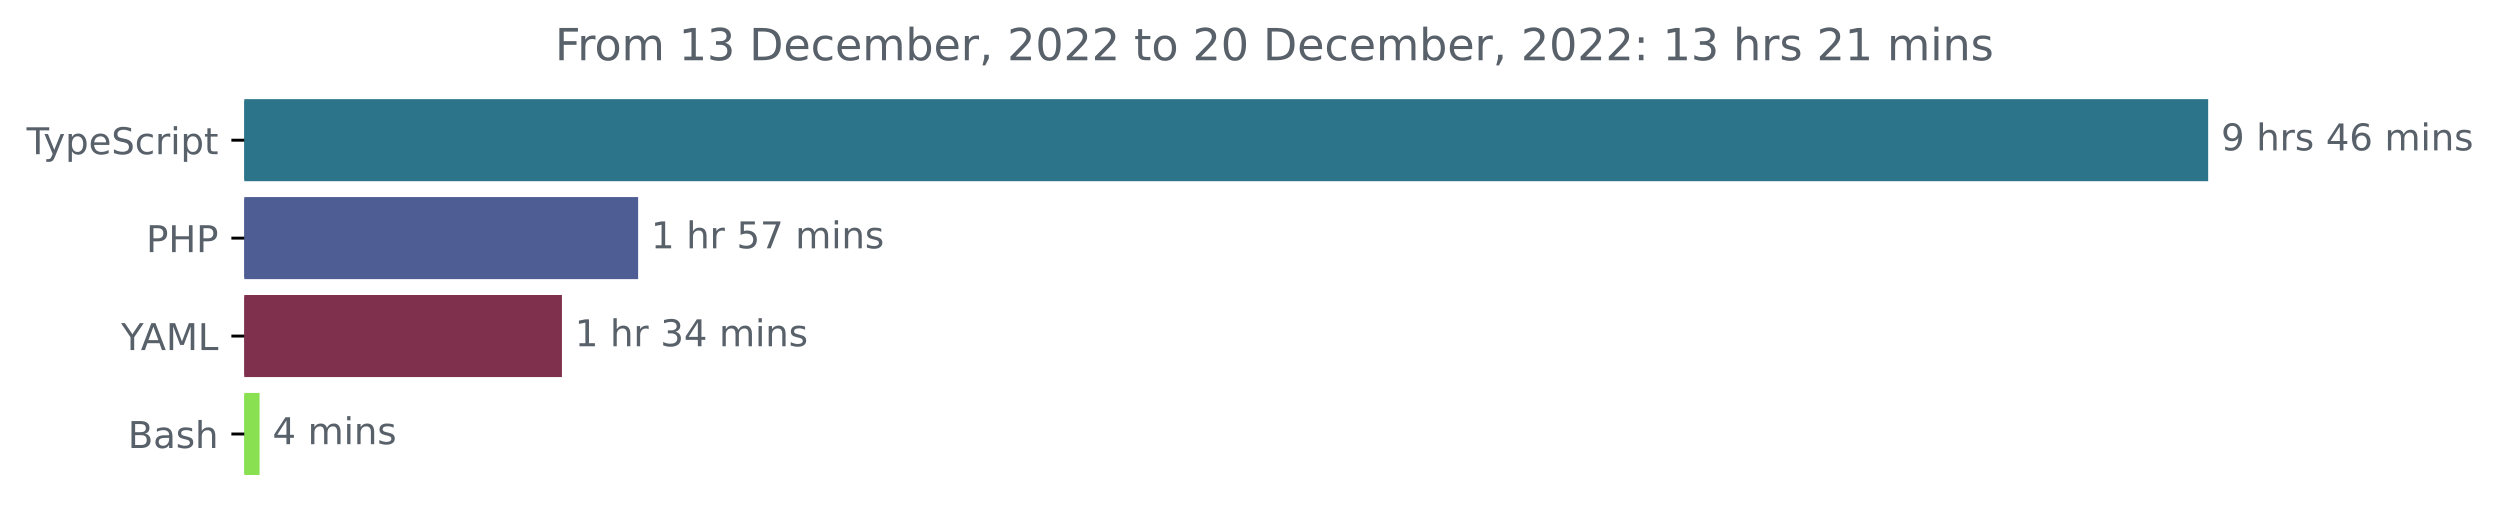
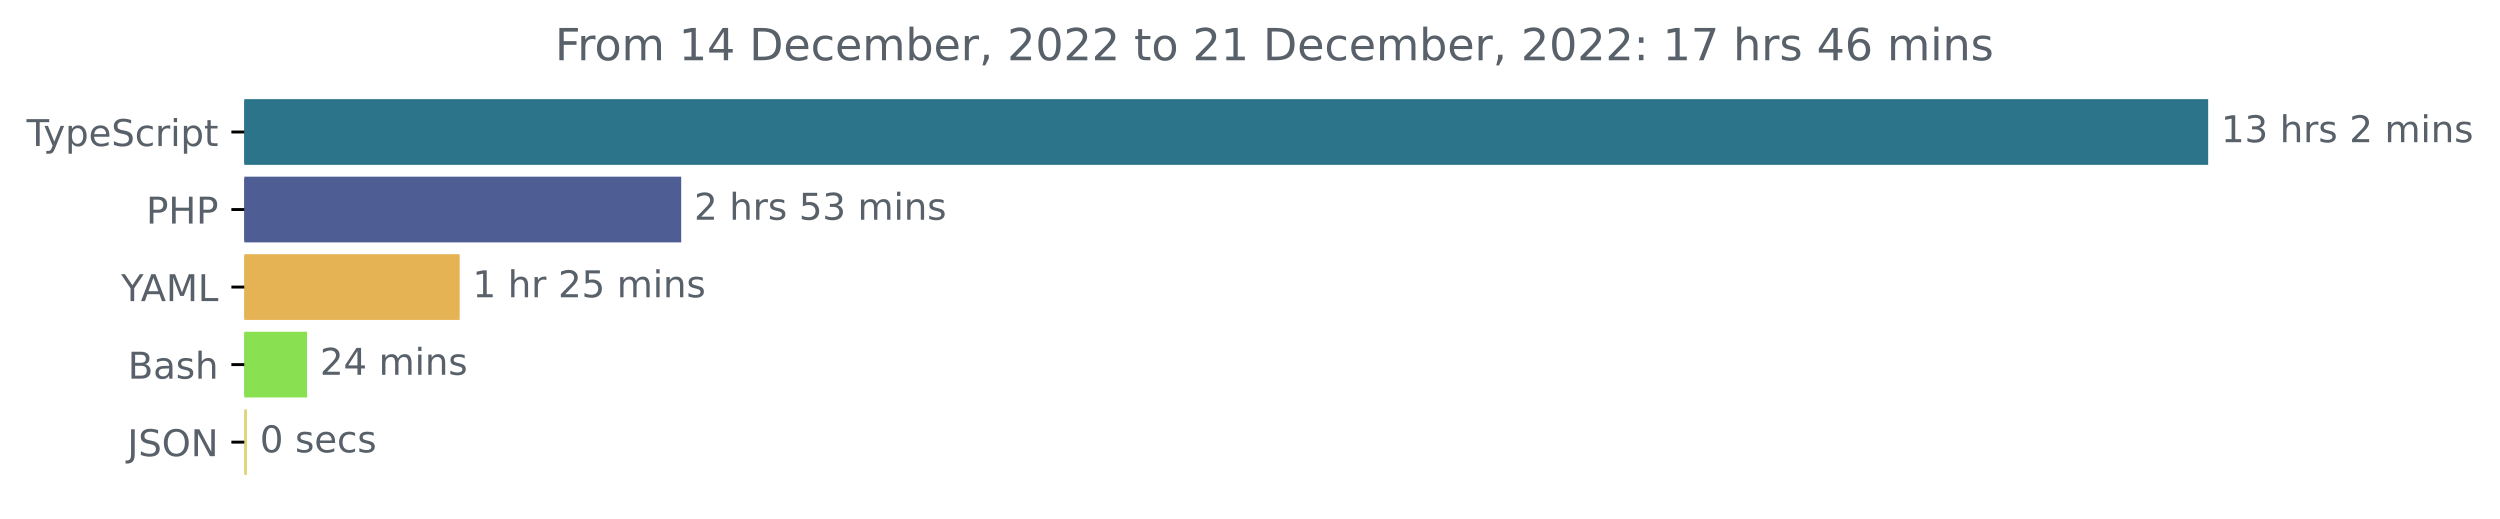
<svg xmlns="http://www.w3.org/2000/svg" xmlns:xlink="http://www.w3.org/1999/xlink" width="677.144pt" height="140.398pt" viewBox="0 0 677.144 140.398" version="1.1">
  <defs>
    <style type="text/css">*{stroke-linejoin: round; stroke-linecap: butt}</style>
  </defs>
  <g id="figure_1">
    <g id="patch_1">
      <path d="M -0 140.398  L 677.144 140.398  L 677.144 0  L -0 0  L -0 140.398  z " style="fill: none" />
    </g>
    <g id="axes_1">
      <g id="patch_2">
-         <path d="M 66.17 27.358  L 597.599 27.358  L 597.599 48.579  L 66.17 48.579  z " clip-path="url(#p8729ee1d6d)" style="fill: #2b7489; stroke: #2b7489; stroke-linejoin: miter" />
+         <path d="M 66.17 27.358  L 597.599 27.358  L 597.599 44.158  L 66.17 44.158  z " clip-path="url(#p85e8a6c6e2)" style="fill: #2b7489; stroke: #2b7489; stroke-linejoin: miter" />
      </g>
      <g id="patch_3">
-         <path d="M 66.17 53.884  L 172.34 53.884  L 172.34 75.105  L 66.17 75.105  z " clip-path="url(#p8729ee1d6d)" style="fill: #4f5d95; stroke: #4f5d95; stroke-linejoin: miter" />
+         <path d="M 66.17 48.358  L 184.008 48.358  L 184.008 65.158  L 66.17 65.158  z " clip-path="url(#p85e8a6c6e2)" style="fill: #4f5d95; stroke: #4f5d95; stroke-linejoin: miter" />
      </g>
      <g id="patch_4">
-         <path d="M 66.17 80.411  L 151.702 80.411  L 151.702 101.632  L 66.17 101.632  z " clip-path="url(#p8729ee1d6d)" style="fill: #7f304c; stroke: #7f304c; stroke-linejoin: miter" />
+         <path d="M 66.17 69.358  L 124.004 69.358  L 124.004 86.158  L 66.17 86.158  z " clip-path="url(#p85e8a6c6e2)" style="fill: #e5b354; stroke: #e5b354; stroke-linejoin: miter" />
      </g>
      <g id="patch_5">
-         <path d="M 66.17 106.937  L 69.804 106.937  L 69.804 128.158  L 66.17 128.158  z " clip-path="url(#p8729ee1d6d)" style="fill: #89e051; stroke: #89e051; stroke-linejoin: miter" />
+         <path d="M 66.17 90.358  L 82.673 90.358  L 82.673 107.158  L 66.17 107.158  z " clip-path="url(#p85e8a6c6e2)" style="fill: #89e051; stroke: #89e051; stroke-linejoin: miter" />
+       </g>
+       <g id="patch_6">
+         <path d="M 66.17 111.358  L 66.387 111.358  L 66.387 128.158  L 66.17 128.158  z " clip-path="url(#p85e8a6c6e2)" style="fill: #e0d478; stroke: #e0d478; stroke-linejoin: miter" />
      </g>
      <g id="matplotlib.axis_1" />
      <g id="matplotlib.axis_2">
        <g id="ytick_1">
          <g id="line2d_1">
            <defs>
-               <path id="m306abd648e" d="M 0 0  L -3.5 0  " style="stroke: #000000; stroke-width: 0.8" />
+               <path id="m868b38e27e" d="M 0 0  L -3.5 0  " style="stroke: #000000; stroke-width: 0.8" />
            </defs>
            <g>
-               <use xlink:href="#m306abd648e" x="66.17" y="37.969" style="stroke: #000000; stroke-width: 0.8" />
+               <use xlink:href="#m868b38e27e" x="66.17" y="35.758" style="stroke: #000000; stroke-width: 0.8" />
            </g>
          </g>
          <g id="text_1">
-             <g style="fill: #586069" transform="translate(7.2 41.76787)scale(0.1 -0.1)">
+             <g style="fill: #586069" transform="translate(7.2 39.55734)scale(0.1 -0.1)">
              <defs>
                <path id="DejaVuSans-54" d="M -19 4666  L 3928 4666  L 3928 4134  L 2272 4134  L 2272 0  L 1638 0  L 1638 4134  L -19 4134  L -19 4666  z " transform="scale(0.015625)" />
                <path id="DejaVuSans-79" d="M 2059 -325  Q 1816 -950 1584 -1140  Q 1353 -1331 966 -1331  L 506 -1331  L 506 -850  L 844 -850  Q 1081 -850 1212 -737  Q 1344 -625 1503 -206  L 1606 56  L 191 3500  L 800 3500  L 1894 763  L 2988 3500  L 3597 3500  L 2059 -325  z " transform="scale(0.015625)" />
                <path id="DejaVuSans-70" d="M 1159 525  L 1159 -1331  L 581 -1331  L 581 3500  L 1159 3500  L 1159 2969  Q 1341 3281 1617 3432  Q 1894 3584 2278 3584  Q 2916 3584 3314 3078  Q 3713 2572 3713 1747  Q 3713 922 3314 415  Q 2916 -91 2278 -91  Q 1894 -91 1617 61  Q 1341 213 1159 525  z M 3116 1747  Q 3116 2381 2855 2742  Q 2594 3103 2138 3103  Q 1681 3103 1420 2742  Q 1159 2381 1159 1747  Q 1159 1113 1420 752  Q 1681 391 2138 391  Q 2594 391 2855 752  Q 3116 1113 3116 1747  z " transform="scale(0.015625)" />
                <path id="DejaVuSans-65" d="M 3597 1894  L 3597 1613  L 953 1613  Q 991 1019 1311 708  Q 1631 397 2203 397  Q 2534 397 2845 478  Q 3156 559 3463 722  L 3463 178  Q 3153 47 2828 -22  Q 2503 -91 2169 -91  Q 1331 -91 842 396  Q 353 884 353 1716  Q 353 2575 817 3079  Q 1281 3584 2069 3584  Q 2775 3584 3186 3129  Q 3597 2675 3597 1894  z M 3022 2063  Q 3016 2534 2758 2815  Q 2500 3097 2075 3097  Q 1594 3097 1305 2825  Q 1016 2553 972 2059  L 3022 2063  z " transform="scale(0.015625)" />
                <path id="DejaVuSans-53" d="M 3425 4513  L 3425 3897  Q 3066 4069 2747 4153  Q 2428 4238 2131 4238  Q 1616 4238 1336 4038  Q 1056 3838 1056 3469  Q 1056 3159 1242 3001  Q 1428 2844 1947 2747  L 2328 2669  Q 3034 2534 3370 2195  Q 3706 1856 3706 1288  Q 3706 609 3251 259  Q 2797 -91 1919 -91  Q 1588 -91 1214 -16  Q 841 59 441 206  L 441 856  Q 825 641 1194 531  Q 1563 422 1919 422  Q 2459 422 2753 634  Q 3047 847 3047 1241  Q 3047 1584 2836 1778  Q 2625 1972 2144 2069  L 1759 2144  Q 1053 2284 737 2584  Q 422 2884 422 3419  Q 422 4038 858 4394  Q 1294 4750 2059 4750  Q 2388 4750 2728 4690  Q 3069 4631 3425 4513  z " transform="scale(0.015625)" />
                <path id="DejaVuSans-63" d="M 3122 3366  L 3122 2828  Q 2878 2963 2633 3030  Q 2388 3097 2138 3097  Q 1578 3097 1268 2742  Q 959 2388 959 1747  Q 959 1106 1268 751  Q 1578 397 2138 397  Q 2388 397 2633 464  Q 2878 531 3122 666  L 3122 134  Q 2881 22 2623 -34  Q 2366 -91 2075 -91  Q 1284 -91 818 406  Q 353 903 353 1747  Q 353 2603 823 3093  Q 1294 3584 2113 3584  Q 2378 3584 2631 3529  Q 2884 3475 3122 3366  z " transform="scale(0.015625)" />
                <path id="DejaVuSans-72" d="M 2631 2963  Q 2534 3019 2420 3045  Q 2306 3072 2169 3072  Q 1681 3072 1420 2755  Q 1159 2438 1159 1844  L 1159 0  L 581 0  L 581 3500  L 1159 3500  L 1159 2956  Q 1341 3275 1631 3429  Q 1922 3584 2338 3584  Q 2397 3584 2469 3576  Q 2541 3569 2628 3553  L 2631 2963  z " transform="scale(0.015625)" />
                <path id="DejaVuSans-69" d="M 603 3500  L 1178 3500  L 1178 0  L 603 0  L 603 3500  z M 603 4863  L 1178 4863  L 1178 4134  L 603 4134  L 603 4863  z " transform="scale(0.015625)" />
                <path id="DejaVuSans-74" d="M 1172 4494  L 1172 3500  L 2356 3500  L 2356 3053  L 1172 3053  L 1172 1153  Q 1172 725 1289 603  Q 1406 481 1766 481  L 2356 481  L 2356 0  L 1766 0  Q 1100 0 847 248  Q 594 497 594 1153  L 594 3053  L 172 3053  L 172 3500  L 594 3500  L 594 4494  L 1172 4494  z " transform="scale(0.015625)" />
              </defs>
              <use xlink:href="#DejaVuSans-54" />
              <use xlink:href="#DejaVuSans-79" x="45.459" />
              <use xlink:href="#DejaVuSans-70" x="104.639" />
              <use xlink:href="#DejaVuSans-65" x="168.115" />
              <use xlink:href="#DejaVuSans-53" x="229.639" />
              <use xlink:href="#DejaVuSans-63" x="293.115" />
              <use xlink:href="#DejaVuSans-72" x="348.096" />
              <use xlink:href="#DejaVuSans-69" x="389.209" />
              <use xlink:href="#DejaVuSans-70" x="416.992" />
              <use xlink:href="#DejaVuSans-74" x="480.469" />
            </g>
          </g>
        </g>
        <g id="ytick_2">
          <g id="line2d_2">
            <g>
-               <use xlink:href="#m306abd648e" x="66.17" y="64.495" style="stroke: #000000; stroke-width: 0.8" />
+               <use xlink:href="#m868b38e27e" x="66.17" y="56.758" style="stroke: #000000; stroke-width: 0.8" />
            </g>
          </g>
          <g id="text_2">
-             <g style="fill: #586069" transform="translate(39.59063 68.29419)scale(0.1 -0.1)">
+             <g style="fill: #586069" transform="translate(39.59063 60.55734)scale(0.1 -0.1)">
              <defs>
                <path id="DejaVuSans-50" d="M 1259 4147  L 1259 2394  L 2053 2394  Q 2494 2394 2734 2622  Q 2975 2850 2975 3272  Q 2975 3691 2734 3919  Q 2494 4147 2053 4147  L 1259 4147  z M 628 4666  L 2053 4666  Q 2838 4666 3239 4311  Q 3641 3956 3641 3272  Q 3641 2581 3239 2228  Q 2838 1875 2053 1875  L 1259 1875  L 1259 0  L 628 0  L 628 4666  z " transform="scale(0.015625)" />
                <path id="DejaVuSans-48" d="M 628 4666  L 1259 4666  L 1259 2753  L 3553 2753  L 3553 4666  L 4184 4666  L 4184 0  L 3553 0  L 3553 2222  L 1259 2222  L 1259 0  L 628 0  L 628 4666  z " transform="scale(0.015625)" />
              </defs>
              <use xlink:href="#DejaVuSans-50" />
              <use xlink:href="#DejaVuSans-48" x="60.303" />
              <use xlink:href="#DejaVuSans-50" x="135.498" />
            </g>
          </g>
        </g>
        <g id="ytick_3">
          <g id="line2d_3">
            <g>
-               <use xlink:href="#m306abd648e" x="66.17" y="91.021" style="stroke: #000000; stroke-width: 0.8" />
+               <use xlink:href="#m868b38e27e" x="66.17" y="77.758" style="stroke: #000000; stroke-width: 0.8" />
            </g>
          </g>
          <g id="text_3">
-             <g style="fill: #586069" transform="translate(32.79688 94.8205)scale(0.1 -0.1)">
+             <g style="fill: #586069" transform="translate(32.79688 81.55734)scale(0.1 -0.1)">
              <defs>
                <path id="DejaVuSans-59" d="M -13 4666  L 666 4666  L 1959 2747  L 3244 4666  L 3922 4666  L 2272 2222  L 2272 0  L 1638 0  L 1638 2222  L -13 4666  z " transform="scale(0.015625)" />
                <path id="DejaVuSans-41" d="M 2188 4044  L 1331 1722  L 3047 1722  L 2188 4044  z M 1831 4666  L 2547 4666  L 4325 0  L 3669 0  L 3244 1197  L 1141 1197  L 716 0  L 50 0  L 1831 4666  z " transform="scale(0.015625)" />
                <path id="DejaVuSans-4d" d="M 628 4666  L 1569 4666  L 2759 1491  L 3956 4666  L 4897 4666  L 4897 0  L 4281 0  L 4281 4097  L 3078 897  L 2444 897  L 1241 4097  L 1241 0  L 628 0  L 628 4666  z " transform="scale(0.015625)" />
                <path id="DejaVuSans-4c" d="M 628 4666  L 1259 4666  L 1259 531  L 3531 531  L 3531 0  L 628 0  L 628 4666  z " transform="scale(0.015625)" />
              </defs>
              <use xlink:href="#DejaVuSans-59" />
              <use xlink:href="#DejaVuSans-41" x="53.334" />
              <use xlink:href="#DejaVuSans-4d" x="121.742" />
              <use xlink:href="#DejaVuSans-4c" x="208.021" />
            </g>
          </g>
        </g>
        <g id="ytick_4">
          <g id="line2d_4">
            <g>
-               <use xlink:href="#m306abd648e" x="66.17" y="117.548" style="stroke: #000000; stroke-width: 0.8" />
+               <use xlink:href="#m868b38e27e" x="66.17" y="98.758" style="stroke: #000000; stroke-width: 0.8" />
            </g>
          </g>
          <g id="text_4">
-             <g style="fill: #586069" transform="translate(34.63437 121.3468)scale(0.1 -0.1)">
+             <g style="fill: #586069" transform="translate(34.63437 102.5573)scale(0.1 -0.1)">
              <defs>
                <path id="DejaVuSans-42" d="M 1259 2228  L 1259 519  L 2272 519  Q 2781 519 3026 730  Q 3272 941 3272 1375  Q 3272 1813 3026 2020  Q 2781 2228 2272 2228  L 1259 2228  z M 1259 4147  L 1259 2741  L 2194 2741  Q 2656 2741 2882 2914  Q 3109 3088 3109 3444  Q 3109 3797 2882 3972  Q 2656 4147 2194 4147  L 1259 4147  z M 628 4666  L 2241 4666  Q 2963 4666 3353 4366  Q 3744 4066 3744 3513  Q 3744 3084 3544 2831  Q 3344 2578 2956 2516  Q 3422 2416 3680 2098  Q 3938 1781 3938 1306  Q 3938 681 3513 340  Q 3088 0 2303 0  L 628 0  L 628 4666  z " transform="scale(0.015625)" />
                <path id="DejaVuSans-61" d="M 2194 1759  Q 1497 1759 1228 1600  Q 959 1441 959 1056  Q 959 750 1161 570  Q 1363 391 1709 391  Q 2188 391 2477 730  Q 2766 1069 2766 1631  L 2766 1759  L 2194 1759  z M 3341 1997  L 3341 0  L 2766 0  L 2766 531  Q 2569 213 2275 61  Q 1981 -91 1556 -91  Q 1019 -91 701 211  Q 384 513 384 1019  Q 384 1609 779 1909  Q 1175 2209 1959 2209  L 2766 2209  L 2766 2266  Q 2766 2663 2505 2880  Q 2244 3097 1772 3097  Q 1472 3097 1187 3025  Q 903 2953 641 2809  L 641 3341  Q 956 3463 1253 3523  Q 1550 3584 1831 3584  Q 2591 3584 2966 3190  Q 3341 2797 3341 1997  z " transform="scale(0.015625)" />
                <path id="DejaVuSans-73" d="M 2834 3397  L 2834 2853  Q 2591 2978 2328 3040  Q 2066 3103 1784 3103  Q 1356 3103 1142 2972  Q 928 2841 928 2578  Q 928 2378 1081 2264  Q 1234 2150 1697 2047  L 1894 2003  Q 2506 1872 2764 1633  Q 3022 1394 3022 966  Q 3022 478 2636 193  Q 2250 -91 1575 -91  Q 1294 -91 989 -36  Q 684 19 347 128  L 347 722  Q 666 556 975 473  Q 1284 391 1588 391  Q 1994 391 2212 530  Q 2431 669 2431 922  Q 2431 1156 2273 1281  Q 2116 1406 1581 1522  L 1381 1569  Q 847 1681 609 1914  Q 372 2147 372 2553  Q 372 3047 722 3315  Q 1072 3584 1716 3584  Q 2034 3584 2315 3537  Q 2597 3491 2834 3397  z " transform="scale(0.015625)" />
                <path id="DejaVuSans-68" d="M 3513 2113  L 3513 0  L 2938 0  L 2938 2094  Q 2938 2591 2744 2837  Q 2550 3084 2163 3084  Q 1697 3084 1428 2787  Q 1159 2491 1159 1978  L 1159 0  L 581 0  L 581 4863  L 1159 4863  L 1159 2956  Q 1366 3272 1645 3428  Q 1925 3584 2291 3584  Q 2894 3584 3203 3211  Q 3513 2838 3513 2113  z " transform="scale(0.015625)" />
              </defs>
              <use xlink:href="#DejaVuSans-42" />
              <use xlink:href="#DejaVuSans-61" x="68.604" />
              <use xlink:href="#DejaVuSans-73" x="129.883" />
              <use xlink:href="#DejaVuSans-68" x="181.982" />
            </g>
          </g>
        </g>
-       </g>
-       <g id="text_5">
-         <g style="fill: #586069" transform="translate(601.5989 40.72803)scale(0.1 -0.1)">
-           <defs>
-             <path id="DejaVuSans-39" d="M 703 97  L 703 672  Q 941 559 1184 500  Q 1428 441 1663 441  Q 2288 441 2617 861  Q 2947 1281 2994 2138  Q 2813 1869 2534 1725  Q 2256 1581 1919 1581  Q 1219 1581 811 2004  Q 403 2428 403 3163  Q 403 3881 828 4315  Q 1253 4750 1959 4750  Q 2769 4750 3195 4129  Q 3622 3509 3622 2328  Q 3622 1225 3098 567  Q 2575 -91 1691 -91  Q 1453 -91 1209 -44  Q 966 3 703 97  z M 1959 2075  Q 2384 2075 2632 2365  Q 2881 2656 2881 3163  Q 2881 3666 2632 3958  Q 2384 4250 1959 4250  Q 1534 4250 1286 3958  Q 1038 3666 1038 3163  Q 1038 2656 1286 2365  Q 1534 2075 1959 2075  z " transform="scale(0.015625)" />
+         <g id="ytick_5">
+           <g id="line2d_5">
+             <g>
+               <use xlink:href="#m868b38e27e" x="66.17" y="119.758" style="stroke: #000000; stroke-width: 0.8" />
+             </g>
+           </g>
+           <g id="text_5">
+             <g style="fill: #586069" transform="translate(34.51875 123.5573)scale(0.1 -0.1)">
+               <defs>
+                 <path id="DejaVuSans-4a" d="M 628 4666  L 1259 4666  L 1259 325  Q 1259 -519 939 -900  Q 619 -1281 -91 -1281  L -331 -1281  L -331 -750  L -134 -750  Q 284 -750 456 -515  Q 628 -281 628 325  L 628 4666  z " transform="scale(0.015625)" />
+                 <path id="DejaVuSans-4f" d="M 2522 4238  Q 1834 4238 1429 3725  Q 1025 3213 1025 2328  Q 1025 1447 1429 934  Q 1834 422 2522 422  Q 3209 422 3611 934  Q 4013 1447 4013 2328  Q 4013 3213 3611 3725  Q 3209 4238 2522 4238  z M 2522 4750  Q 3503 4750 4090 4092  Q 4678 3434 4678 2328  Q 4678 1225 4090 567  Q 3503 -91 2522 -91  Q 1538 -91 948 565  Q 359 1222 359 2328  Q 359 3434 948 4092  Q 1538 4750 2522 4750  z " transform="scale(0.015625)" />
+                 <path id="DejaVuSans-4e" d="M 628 4666  L 1478 4666  L 3547 763  L 3547 4666  L 4159 4666  L 4159 0  L 3309 0  L 1241 3903  L 1241 0  L 628 0  L 628 4666  z " transform="scale(0.015625)" />
+               </defs>
+               <use xlink:href="#DejaVuSans-4a" />
+               <use xlink:href="#DejaVuSans-53" x="29.492" />
+               <use xlink:href="#DejaVuSans-4f" x="92.969" />
+               <use xlink:href="#DejaVuSans-4e" x="171.68" />
+             </g>
+           </g>
+         </g>
+       </g>
+       <g id="text_6">
+         <g style="fill: #586069" transform="translate(601.5989 38.5175)scale(0.1 -0.1)">
+           <defs>
+             <path id="DejaVuSans-31" d="M 794 531  L 1825 531  L 1825 4091  L 703 3866  L 703 4441  L 1819 4666  L 2450 4666  L 2450 531  L 3481 531  L 3481 0  L 794 0  L 794 531  z " transform="scale(0.015625)" />
+             <path id="DejaVuSans-33" d="M 2597 2516  Q 3050 2419 3304 2112  Q 3559 1806 3559 1356  Q 3559 666 3084 287  Q 2609 -91 1734 -91  Q 1441 -91 1130 -33  Q 819 25 488 141  L 488 750  Q 750 597 1062 519  Q 1375 441 1716 441  Q 2309 441 2620 675  Q 2931 909 2931 1356  Q 2931 1769 2642 2001  Q 2353 2234 1838 2234  L 1294 2234  L 1294 2753  L 1863 2753  Q 2328 2753 2575 2939  Q 2822 3125 2822 3475  Q 2822 3834 2567 4026  Q 2313 4219 1838 4219  Q 1578 4219 1281 4162  Q 984 4106 628 3988  L 628 4550  Q 988 4650 1302 4700  Q 1616 4750 1894 4750  Q 2613 4750 3031 4423  Q 3450 4097 3450 3541  Q 3450 3153 3228 2886  Q 3006 2619 2597 2516  z " transform="scale(0.015625)" />
            <path id="DejaVuSans-20" transform="scale(0.015625)" />
-             <path id="DejaVuSans-34" d="M 2419 4116  L 825 1625  L 2419 1625  L 2419 4116  z M 2253 4666  L 3047 4666  L 3047 1625  L 3713 1625  L 3713 1100  L 3047 1100  L 3047 0  L 2419 0  L 2419 1100  L 313 1100  L 313 1709  L 2253 4666  z " transform="scale(0.015625)" />
-             <path id="DejaVuSans-36" d="M 2113 2584  Q 1688 2584 1439 2293  Q 1191 2003 1191 1497  Q 1191 994 1439 701  Q 1688 409 2113 409  Q 2538 409 2786 701  Q 3034 994 3034 1497  Q 3034 2003 2786 2293  Q 2538 2584 2113 2584  z M 3366 4563  L 3366 3988  Q 3128 4100 2886 4159  Q 2644 4219 2406 4219  Q 1781 4219 1451 3797  Q 1122 3375 1075 2522  Q 1259 2794 1537 2939  Q 1816 3084 2150 3084  Q 2853 3084 3261 2657  Q 3669 2231 3669 1497  Q 3669 778 3244 343  Q 2819 -91 2113 -91  Q 1303 -91 875 529  Q 447 1150 447 2328  Q 447 3434 972 4092  Q 1497 4750 2381 4750  Q 2619 4750 2861 4703  Q 3103 4656 3366 4563  z " transform="scale(0.015625)" />
+             <path id="DejaVuSans-32" d="M 1228 531  L 3431 531  L 3431 0  L 469 0  L 469 531  Q 828 903 1448 1529  Q 2069 2156 2228 2338  Q 2531 2678 2651 2914  Q 2772 3150 2772 3378  Q 2772 3750 2511 3984  Q 2250 4219 1831 4219  Q 1534 4219 1204 4116  Q 875 4013 500 3803  L 500 4441  Q 881 4594 1212 4672  Q 1544 4750 1819 4750  Q 2544 4750 2975 4387  Q 3406 4025 3406 3419  Q 3406 3131 3298 2873  Q 3191 2616 2906 2266  Q 2828 2175 2409 1742  Q 1991 1309 1228 531  z " transform="scale(0.015625)" />
            <path id="DejaVuSans-6d" d="M 3328 2828  Q 3544 3216 3844 3400  Q 4144 3584 4550 3584  Q 5097 3584 5394 3201  Q 5691 2819 5691 2113  L 5691 0  L 5113 0  L 5113 2094  Q 5113 2597 4934 2840  Q 4756 3084 4391 3084  Q 3944 3084 3684 2787  Q 3425 2491 3425 1978  L 3425 0  L 2847 0  L 2847 2094  Q 2847 2600 2669 2842  Q 2491 3084 2119 3084  Q 1678 3084 1418 2786  Q 1159 2488 1159 1978  L 1159 0  L 581 0  L 581 3500  L 1159 3500  L 1159 2956  Q 1356 3278 1631 3431  Q 1906 3584 2284 3584  Q 2666 3584 2933 3390  Q 3200 3197 3328 2828  z " transform="scale(0.015625)" />
            <path id="DejaVuSans-6e" d="M 3513 2113  L 3513 0  L 2938 0  L 2938 2094  Q 2938 2591 2744 2837  Q 2550 3084 2163 3084  Q 1697 3084 1428 2787  Q 1159 2491 1159 1978  L 1159 0  L 581 0  L 581 3500  L 1159 3500  L 1159 2956  Q 1366 3272 1645 3428  Q 1925 3584 2291 3584  Q 2894 3584 3203 3211  Q 3513 2838 3513 2113  z " transform="scale(0.015625)" />
          </defs>
-           <use xlink:href="#DejaVuSans-39" />
+           <use xlink:href="#DejaVuSans-31" />
+           <use xlink:href="#DejaVuSans-33" x="63.623" />
+           <use xlink:href="#DejaVuSans-20" x="127.246" />
+           <use xlink:href="#DejaVuSans-68" x="159.033" />
+           <use xlink:href="#DejaVuSans-72" x="222.412" />
+           <use xlink:href="#DejaVuSans-73" x="263.525" />
+           <use xlink:href="#DejaVuSans-20" x="315.625" />
+           <use xlink:href="#DejaVuSans-32" x="347.412" />
+           <use xlink:href="#DejaVuSans-20" x="411.035" />
+           <use xlink:href="#DejaVuSans-6d" x="442.822" />
+           <use xlink:href="#DejaVuSans-69" x="540.234" />
+           <use xlink:href="#DejaVuSans-6e" x="568.018" />
+           <use xlink:href="#DejaVuSans-73" x="631.396" />
+         </g>
+       </g>
+       <g id="text_7">
+         <g style="fill: #586069" transform="translate(188.0082 59.5175)scale(0.1 -0.1)">
+           <defs>
+             <path id="DejaVuSans-35" d="M 691 4666  L 3169 4666  L 3169 4134  L 1269 4134  L 1269 2991  Q 1406 3038 1543 3061  Q 1681 3084 1819 3084  Q 2600 3084 3056 2656  Q 3513 2228 3513 1497  Q 3513 744 3044 326  Q 2575 -91 1722 -91  Q 1428 -91 1123 -41  Q 819 9 494 109  L 494 744  Q 775 591 1075 516  Q 1375 441 1709 441  Q 2250 441 2565 725  Q 2881 1009 2881 1497  Q 2881 1984 2565 2268  Q 2250 2553 1709 2553  Q 1456 2553 1204 2497  Q 953 2441 691 2322  L 691 4666  z " transform="scale(0.015625)" />
+           </defs>
+           <use xlink:href="#DejaVuSans-32" />
          <use xlink:href="#DejaVuSans-20" x="63.623" />
          <use xlink:href="#DejaVuSans-68" x="95.41" />
          <use xlink:href="#DejaVuSans-72" x="158.789" />
          <use xlink:href="#DejaVuSans-73" x="199.902" />
          <use xlink:href="#DejaVuSans-20" x="252.002" />
-           <use xlink:href="#DejaVuSans-34" x="283.789" />
-           <use xlink:href="#DejaVuSans-36" x="347.412" />
+           <use xlink:href="#DejaVuSans-35" x="283.789" />
+           <use xlink:href="#DejaVuSans-33" x="347.412" />
          <use xlink:href="#DejaVuSans-20" x="411.035" />
          <use xlink:href="#DejaVuSans-6d" x="442.822" />
          <use xlink:href="#DejaVuSans-69" x="540.234" />
          <use xlink:href="#DejaVuSans-6e" x="568.018" />
          <use xlink:href="#DejaVuSans-73" x="631.396" />
        </g>
      </g>
-       <g id="text_6">
-         <g style="fill: #586069" transform="translate(176.3398 67.25434)scale(0.1 -0.1)">
-           <defs>
-             <path id="DejaVuSans-31" d="M 794 531  L 1825 531  L 1825 4091  L 703 3866  L 703 4441  L 1819 4666  L 2450 4666  L 2450 531  L 3481 531  L 3481 0  L 794 0  L 794 531  z " transform="scale(0.015625)" />
-             <path id="DejaVuSans-35" d="M 691 4666  L 3169 4666  L 3169 4134  L 1269 4134  L 1269 2991  Q 1406 3038 1543 3061  Q 1681 3084 1819 3084  Q 2600 3084 3056 2656  Q 3513 2228 3513 1497  Q 3513 744 3044 326  Q 2575 -91 1722 -91  Q 1428 -91 1123 -41  Q 819 9 494 109  L 494 744  Q 775 591 1075 516  Q 1375 441 1709 441  Q 2250 441 2565 725  Q 2881 1009 2881 1497  Q 2881 1984 2565 2268  Q 2250 2553 1709 2553  Q 1456 2553 1204 2497  Q 953 2441 691 2322  L 691 4666  z " transform="scale(0.015625)" />
-             <path id="DejaVuSans-37" d="M 525 4666  L 3525 4666  L 3525 4397  L 1831 0  L 1172 0  L 2766 4134  L 525 4134  L 525 4666  z " transform="scale(0.015625)" />
-           </defs>
+       <g id="text_8">
+         <g style="fill: #586069" transform="translate(128.0035 80.5175)scale(0.1 -0.1)">
          <use xlink:href="#DejaVuSans-31" />
          <use xlink:href="#DejaVuSans-20" x="63.623" />
          <use xlink:href="#DejaVuSans-68" x="95.41" />
          <use xlink:href="#DejaVuSans-72" x="158.789" />
          <use xlink:href="#DejaVuSans-20" x="199.902" />
-           <use xlink:href="#DejaVuSans-35" x="231.689" />
-           <use xlink:href="#DejaVuSans-37" x="295.312" />
+           <use xlink:href="#DejaVuSans-32" x="231.689" />
+           <use xlink:href="#DejaVuSans-35" x="295.312" />
          <use xlink:href="#DejaVuSans-20" x="358.936" />
          <use xlink:href="#DejaVuSans-6d" x="390.723" />
          <use xlink:href="#DejaVuSans-69" x="488.135" />
          <use xlink:href="#DejaVuSans-6e" x="515.918" />
          <use xlink:href="#DejaVuSans-73" x="579.297" />
        </g>
      </g>
-       <g id="text_7">
-         <g style="fill: #586069" transform="translate(155.7018 93.78066)scale(0.1 -0.1)">
-           <defs>
-             <path id="DejaVuSans-33" d="M 2597 2516  Q 3050 2419 3304 2112  Q 3559 1806 3559 1356  Q 3559 666 3084 287  Q 2609 -91 1734 -91  Q 1441 -91 1130 -33  Q 819 25 488 141  L 488 750  Q 750 597 1062 519  Q 1375 441 1716 441  Q 2309 441 2620 675  Q 2931 909 2931 1356  Q 2931 1769 2642 2001  Q 2353 2234 1838 2234  L 1294 2234  L 1294 2753  L 1863 2753  Q 2328 2753 2575 2939  Q 2822 3125 2822 3475  Q 2822 3834 2567 4026  Q 2313 4219 1838 4219  Q 1578 4219 1281 4162  Q 984 4106 628 3988  L 628 4550  Q 988 4650 1302 4700  Q 1616 4750 1894 4750  Q 2613 4750 3031 4423  Q 3450 4097 3450 3541  Q 3450 3153 3228 2886  Q 3006 2619 2597 2516  z " transform="scale(0.015625)" />
-           </defs>
-           <use xlink:href="#DejaVuSans-31" />
+       <g id="text_9">
+         <g style="fill: #586069" transform="translate(86.67341 101.5175)scale(0.1 -0.1)">
+           <defs>
+             <path id="DejaVuSans-34" d="M 2419 4116  L 825 1625  L 2419 1625  L 2419 4116  z M 2253 4666  L 3047 4666  L 3047 1625  L 3713 1625  L 3713 1100  L 3047 1100  L 3047 0  L 2419 0  L 2419 1100  L 313 1100  L 313 1709  L 2253 4666  z " transform="scale(0.015625)" />
+           </defs>
+           <use xlink:href="#DejaVuSans-32" />
+           <use xlink:href="#DejaVuSans-34" x="63.623" />
+           <use xlink:href="#DejaVuSans-20" x="127.246" />
+           <use xlink:href="#DejaVuSans-6d" x="159.033" />
+           <use xlink:href="#DejaVuSans-69" x="256.445" />
+           <use xlink:href="#DejaVuSans-6e" x="284.229" />
+           <use xlink:href="#DejaVuSans-73" x="347.607" />
+         </g>
+       </g>
+       <g id="text_10">
+         <g style="fill: #586069" transform="translate(70.38746 122.5175)scale(0.1 -0.1)">
+           <defs>
+             <path id="DejaVuSans-30" d="M 2034 4250  Q 1547 4250 1301 3770  Q 1056 3291 1056 2328  Q 1056 1369 1301 889  Q 1547 409 2034 409  Q 2525 409 2770 889  Q 3016 1369 3016 2328  Q 3016 3291 2770 3770  Q 2525 4250 2034 4250  z M 2034 4750  Q 2819 4750 3233 4129  Q 3647 3509 3647 2328  Q 3647 1150 3233 529  Q 2819 -91 2034 -91  Q 1250 -91 836 529  Q 422 1150 422 2328  Q 422 3509 836 4129  Q 1250 4750 2034 4750  z " transform="scale(0.015625)" />
+           </defs>
+           <use xlink:href="#DejaVuSans-30" />
          <use xlink:href="#DejaVuSans-20" x="63.623" />
-           <use xlink:href="#DejaVuSans-68" x="95.41" />
-           <use xlink:href="#DejaVuSans-72" x="158.789" />
-           <use xlink:href="#DejaVuSans-20" x="199.902" />
-           <use xlink:href="#DejaVuSans-33" x="231.689" />
-           <use xlink:href="#DejaVuSans-34" x="295.312" />
-           <use xlink:href="#DejaVuSans-20" x="358.936" />
-           <use xlink:href="#DejaVuSans-6d" x="390.723" />
-           <use xlink:href="#DejaVuSans-69" x="488.135" />
-           <use xlink:href="#DejaVuSans-6e" x="515.918" />
-           <use xlink:href="#DejaVuSans-73" x="579.297" />
-         </g>
-       </g>
-       <g id="text_8">
-         <g style="fill: #586069" transform="translate(73.80376 120.307)scale(0.1 -0.1)">
-           <use xlink:href="#DejaVuSans-34" />
-           <use xlink:href="#DejaVuSans-20" x="63.623" />
-           <use xlink:href="#DejaVuSans-6d" x="95.41" />
-           <use xlink:href="#DejaVuSans-69" x="192.822" />
-           <use xlink:href="#DejaVuSans-6e" x="220.605" />
-           <use xlink:href="#DejaVuSans-73" x="283.984" />
-         </g>
-       </g>
-       <g id="text_9">
+           <use xlink:href="#DejaVuSans-73" x="95.41" />
+           <use xlink:href="#DejaVuSans-65" x="147.51" />
+           <use xlink:href="#DejaVuSans-63" x="209.033" />
+           <use xlink:href="#DejaVuSans-73" x="264.014" />
+         </g>
+       </g>
+       <g id="text_11">
        <g style="fill: #586069" transform="translate(150.3297 16.31812)scale(0.12 -0.12)">
          <defs>
            <path id="DejaVuSans-46" d="M 628 4666  L 3309 4666  L 3309 4134  L 1259 4134  L 1259 2759  L 3109 2759  L 3109 2228  L 1259 2228  L 1259 0  L 628 0  L 628 4666  z " transform="scale(0.015625)" />
            <path id="DejaVuSans-6f" d="M 1959 3097  Q 1497 3097 1228 2736  Q 959 2375 959 1747  Q 959 1119 1226 758  Q 1494 397 1959 397  Q 2419 397 2687 759  Q 2956 1122 2956 1747  Q 2956 2369 2687 2733  Q 2419 3097 1959 3097  z M 1959 3584  Q 2709 3584 3137 3096  Q 3566 2609 3566 1747  Q 3566 888 3137 398  Q 2709 -91 1959 -91  Q 1206 -91 779 398  Q 353 888 353 1747  Q 353 2609 779 3096  Q 1206 3584 1959 3584  z " transform="scale(0.015625)" />
            <path id="DejaVuSans-44" d="M 1259 4147  L 1259 519  L 2022 519  Q 2988 519 3436 956  Q 3884 1394 3884 2338  Q 3884 3275 3436 3711  Q 2988 4147 2022 4147  L 1259 4147  z M 628 4666  L 1925 4666  Q 3281 4666 3915 4102  Q 4550 3538 4550 2338  Q 4550 1131 3912 565  Q 3275 0 1925 0  L 628 0  L 628 4666  z " transform="scale(0.015625)" />
            <path id="DejaVuSans-62" d="M 3116 1747  Q 3116 2381 2855 2742  Q 2594 3103 2138 3103  Q 1681 3103 1420 2742  Q 1159 2381 1159 1747  Q 1159 1113 1420 752  Q 1681 391 2138 391  Q 2594 391 2855 752  Q 3116 1113 3116 1747  z M 1159 2969  Q 1341 3281 1617 3432  Q 1894 3584 2278 3584  Q 2916 3584 3314 3078  Q 3713 2572 3713 1747  Q 3713 922 3314 415  Q 2916 -91 2278 -91  Q 1894 -91 1617 61  Q 1341 213 1159 525  L 1159 0  L 581 0  L 581 4863  L 1159 4863  L 1159 2969  z " transform="scale(0.015625)" />
            <path id="DejaVuSans-2c" d="M 750 794  L 1409 794  L 1409 256  L 897 -744  L 494 -744  L 750 256  L 750 794  z " transform="scale(0.015625)" />
-             <path id="DejaVuSans-32" d="M 1228 531  L 3431 531  L 3431 0  L 469 0  L 469 531  Q 828 903 1448 1529  Q 2069 2156 2228 2338  Q 2531 2678 2651 2914  Q 2772 3150 2772 3378  Q 2772 3750 2511 3984  Q 2250 4219 1831 4219  Q 1534 4219 1204 4116  Q 875 4013 500 3803  L 500 4441  Q 881 4594 1212 4672  Q 1544 4750 1819 4750  Q 2544 4750 2975 4387  Q 3406 4025 3406 3419  Q 3406 3131 3298 2873  Q 3191 2616 2906 2266  Q 2828 2175 2409 1742  Q 1991 1309 1228 531  z " transform="scale(0.015625)" />
-             <path id="DejaVuSans-30" d="M 2034 4250  Q 1547 4250 1301 3770  Q 1056 3291 1056 2328  Q 1056 1369 1301 889  Q 1547 409 2034 409  Q 2525 409 2770 889  Q 3016 1369 3016 2328  Q 3016 3291 2770 3770  Q 2525 4250 2034 4250  z M 2034 4750  Q 2819 4750 3233 4129  Q 3647 3509 3647 2328  Q 3647 1150 3233 529  Q 2819 -91 2034 -91  Q 1250 -91 836 529  Q 422 1150 422 2328  Q 422 3509 836 4129  Q 1250 4750 2034 4750  z " transform="scale(0.015625)" />
            <path id="DejaVuSans-3a" d="M 750 794  L 1409 794  L 1409 0  L 750 0  L 750 794  z M 750 3309  L 1409 3309  L 1409 2516  L 750 2516  L 750 3309  z " transform="scale(0.015625)" />
+             <path id="DejaVuSans-37" d="M 525 4666  L 3525 4666  L 3525 4397  L 1831 0  L 1172 0  L 2766 4134  L 525 4134  L 525 4666  z " transform="scale(0.015625)" />
+             <path id="DejaVuSans-36" d="M 2113 2584  Q 1688 2584 1439 2293  Q 1191 2003 1191 1497  Q 1191 994 1439 701  Q 1688 409 2113 409  Q 2538 409 2786 701  Q 3034 994 3034 1497  Q 3034 2003 2786 2293  Q 2538 2584 2113 2584  z M 3366 4563  L 3366 3988  Q 3128 4100 2886 4159  Q 2644 4219 2406 4219  Q 1781 4219 1451 3797  Q 1122 3375 1075 2522  Q 1259 2794 1537 2939  Q 1816 3084 2150 3084  Q 2853 3084 3261 2657  Q 3669 2231 3669 1497  Q 3669 778 3244 343  Q 2819 -91 2113 -91  Q 1303 -91 875 529  Q 447 1150 447 2328  Q 447 3434 972 4092  Q 1497 4750 2381 4750  Q 2619 4750 2861 4703  Q 3103 4656 3366 4563  z " transform="scale(0.015625)" />
          </defs>
          <use xlink:href="#DejaVuSans-46" />
          <use xlink:href="#DejaVuSans-72" x="50.27" />
          <use xlink:href="#DejaVuSans-6f" x="89.133" />
          <use xlink:href="#DejaVuSans-6d" x="150.314" />
          <use xlink:href="#DejaVuSans-20" x="247.727" />
          <use xlink:href="#DejaVuSans-31" x="279.514" />
-           <use xlink:href="#DejaVuSans-33" x="343.137" />
+           <use xlink:href="#DejaVuSans-34" x="343.137" />
          <use xlink:href="#DejaVuSans-20" x="406.76" />
          <use xlink:href="#DejaVuSans-44" x="438.547" />
          <use xlink:href="#DejaVuSans-65" x="515.549" />
          <use xlink:href="#DejaVuSans-63" x="577.072" />
          <use xlink:href="#DejaVuSans-65" x="632.053" />
          <use xlink:href="#DejaVuSans-6d" x="693.576" />
          <use xlink:href="#DejaVuSans-62" x="790.988" />
          <use xlink:href="#DejaVuSans-65" x="854.465" />
          <use xlink:href="#DejaVuSans-72" x="915.988" />
          <use xlink:href="#DejaVuSans-2c" x="957.102" />
          <use xlink:href="#DejaVuSans-20" x="988.889" />
          <use xlink:href="#DejaVuSans-32" x="1020.676" />
          <use xlink:href="#DejaVuSans-30" x="1084.299" />
          <use xlink:href="#DejaVuSans-32" x="1147.922" />
          <use xlink:href="#DejaVuSans-32" x="1211.545" />
          <use xlink:href="#DejaVuSans-20" x="1275.168" />
          <use xlink:href="#DejaVuSans-74" x="1306.955" />
          <use xlink:href="#DejaVuSans-6f" x="1346.164" />
          <use xlink:href="#DejaVuSans-20" x="1407.346" />
          <use xlink:href="#DejaVuSans-32" x="1439.133" />
-           <use xlink:href="#DejaVuSans-30" x="1502.756" />
+           <use xlink:href="#DejaVuSans-31" x="1502.756" />
          <use xlink:href="#DejaVuSans-20" x="1566.379" />
          <use xlink:href="#DejaVuSans-44" x="1598.166" />
          <use xlink:href="#DejaVuSans-65" x="1675.168" />
          <use xlink:href="#DejaVuSans-63" x="1736.691" />
          <use xlink:href="#DejaVuSans-65" x="1791.672" />
          <use xlink:href="#DejaVuSans-6d" x="1853.195" />
          <use xlink:href="#DejaVuSans-62" x="1950.607" />
          <use xlink:href="#DejaVuSans-65" x="2014.084" />
          <use xlink:href="#DejaVuSans-72" x="2075.607" />
          <use xlink:href="#DejaVuSans-2c" x="2116.721" />
          <use xlink:href="#DejaVuSans-20" x="2148.508" />
          <use xlink:href="#DejaVuSans-32" x="2180.295" />
          <use xlink:href="#DejaVuSans-30" x="2243.918" />
          <use xlink:href="#DejaVuSans-32" x="2307.541" />
          <use xlink:href="#DejaVuSans-32" x="2371.164" />
          <use xlink:href="#DejaVuSans-3a" x="2434.787" />
          <use xlink:href="#DejaVuSans-20" x="2468.479" />
          <use xlink:href="#DejaVuSans-31" x="2500.266" />
-           <use xlink:href="#DejaVuSans-33" x="2563.889" />
+           <use xlink:href="#DejaVuSans-37" x="2563.889" />
          <use xlink:href="#DejaVuSans-20" x="2627.512" />
          <use xlink:href="#DejaVuSans-68" x="2659.299" />
          <use xlink:href="#DejaVuSans-72" x="2722.678" />
          <use xlink:href="#DejaVuSans-73" x="2763.791" />
          <use xlink:href="#DejaVuSans-20" x="2815.891" />
-           <use xlink:href="#DejaVuSans-32" x="2847.678" />
-           <use xlink:href="#DejaVuSans-31" x="2911.301" />
+           <use xlink:href="#DejaVuSans-34" x="2847.678" />
+           <use xlink:href="#DejaVuSans-36" x="2911.301" />
          <use xlink:href="#DejaVuSans-20" x="2974.924" />
          <use xlink:href="#DejaVuSans-6d" x="3006.711" />
          <use xlink:href="#DejaVuSans-69" x="3104.123" />
          <use xlink:href="#DejaVuSans-6e" x="3131.906" />
          <use xlink:href="#DejaVuSans-73" x="3195.285" />
        </g>
      </g>
    </g>
  </g>
  <defs>
-     <clipPath id="p8729ee1d6d">
+     <clipPath id="p85e8a6c6e2">
      <rect x="66.17" y="22.318" width="558" height="110.88" />
    </clipPath>
  </defs>
</svg>
